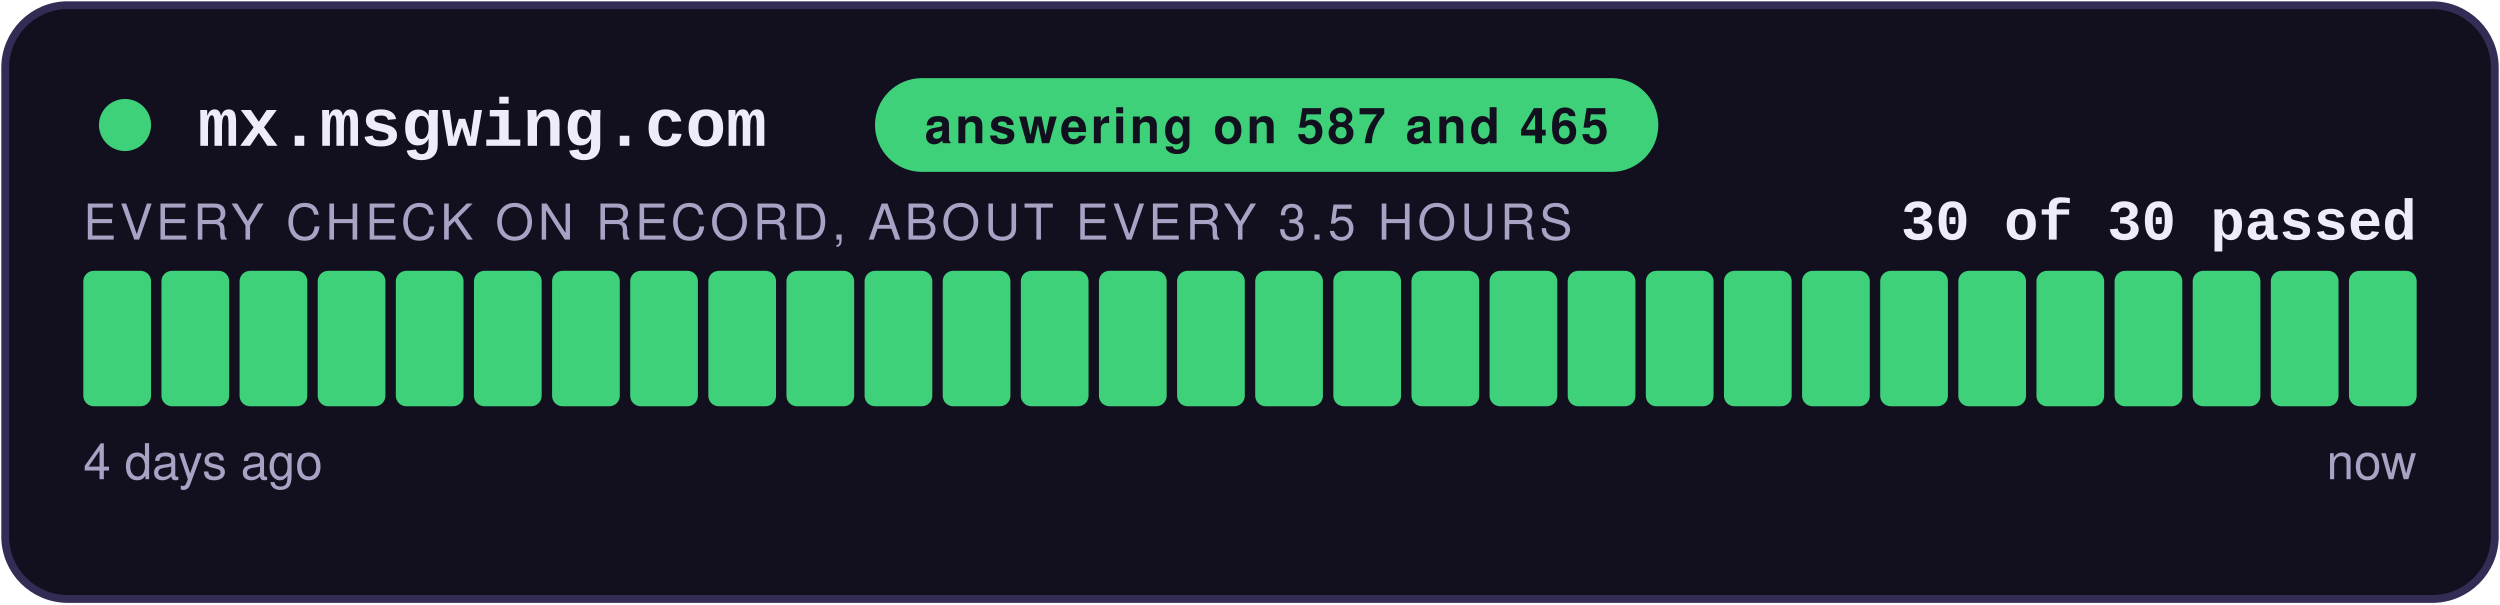
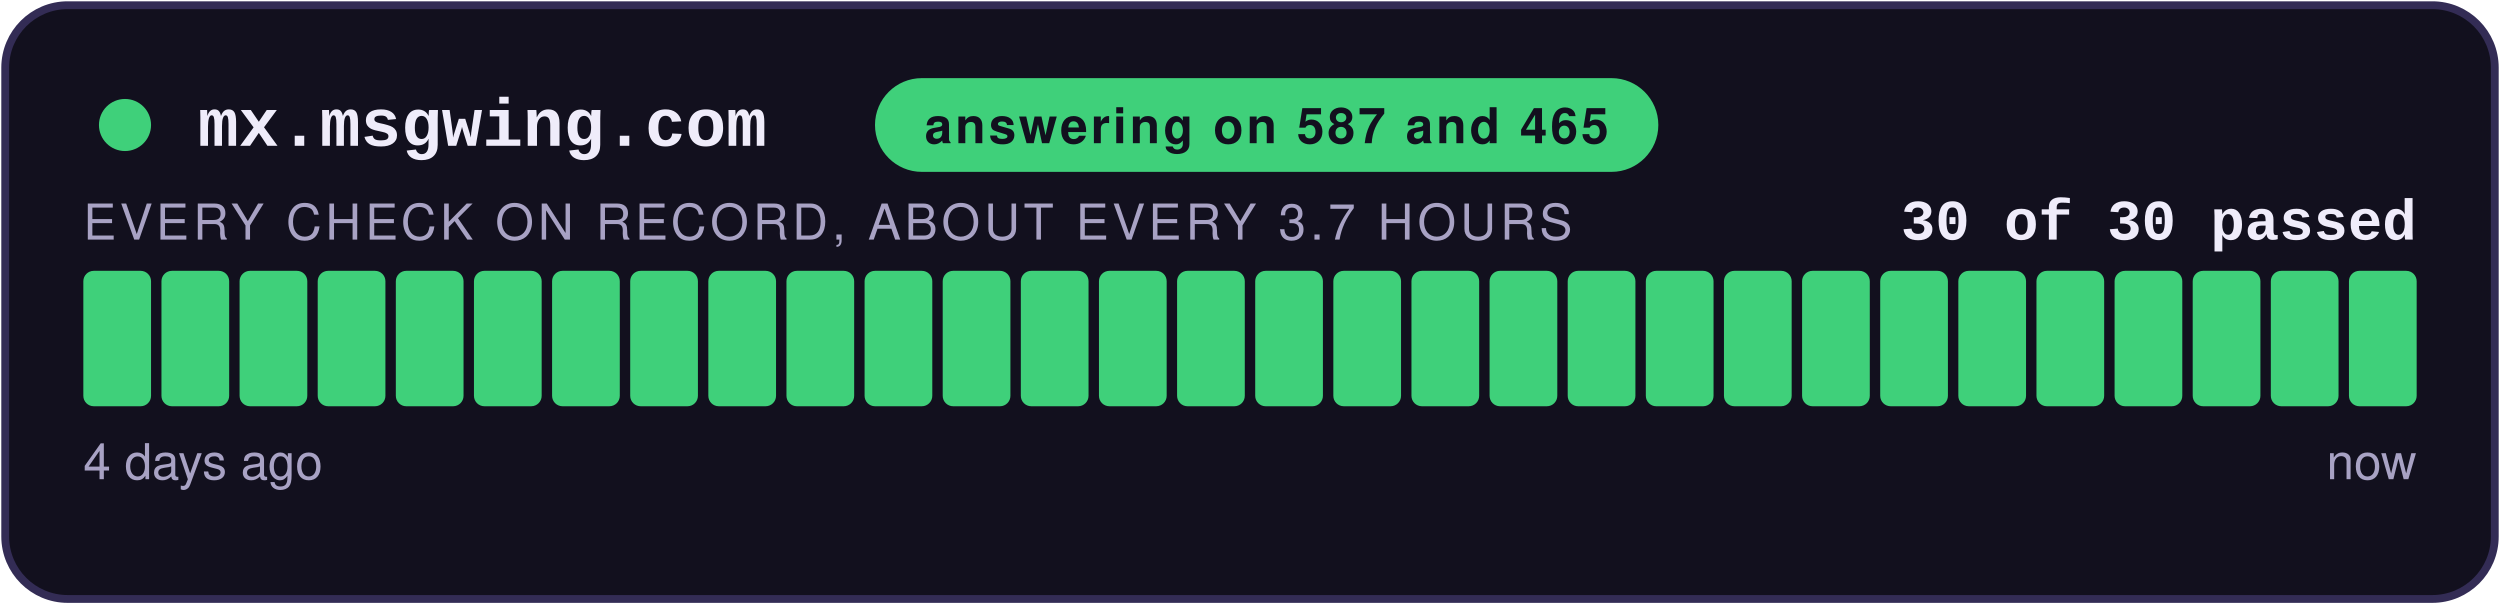
<svg xmlns="http://www.w3.org/2000/svg" width="480" height="116" viewBox="0 0 480 116" role="img" aria-label="answering on 587 and 465: 30 of 30 checks passed">
  <style>
    .teraz { animation: zu-puls 2.4s ease-in-out infinite; }
    @keyframes zu-puls { 0%, 100% { opacity: 1; } 50% { opacity: .45; } }
    @media (prefers-reduced-motion: reduce) { .teraz { animation: none; } }
  </style>
  <rect x="1" y="1" width="478" height="114" rx="12" fill="#12101E" stroke="#332C55" stroke-width="1.5" />
  <circle cx="24" cy="24" r="5" fill="#3FD07A" />
  <text x="38" y="28" font-family="Courier New,monospace" font-size="13" font-weight="700" fill="#EFECFA">mx.msgwing.com</text>
  <rect x="168" y="15" width="150.4" height="18" rx="9" fill="#3FD07A" />
  <text x="243.2" y="27.5" text-anchor="middle" font-family="-apple-system,Segoe UI,Helvetica,Arial,sans-serif" font-size="9.5" font-weight="700" fill="#12101E" letter-spacing="0.6">answering on 587 and 465</text>
  <text x="464" y="46" text-anchor="end" font-family="Courier New,monospace" font-size="11" font-weight="700" fill="#EFECFA">30 of 30 passed</text>
-   <text x="16" y="46" font-family="-apple-system,Segoe UI,Helvetica,Arial,sans-serif" font-size="9.5" fill="#A8A2C4" letter-spacing="0.8">EVERY CHECK ON RECORD, ABOUT EVERY 3.5 HOURS</text>
+   <text x="16" y="46" font-family="-apple-system,Segoe UI,Helvetica,Arial,sans-serif" font-size="9.5" fill="#A8A2C4" letter-spacing="0.8">EVERY CHECK ON RECORD, ABOUT EVERY 3.7 HOURS</text>
  <rect x="16.00" y="52" width="13.00" height="26" rx="2" fill="#3FD07A" />
  <rect x="31.00" y="52" width="13.00" height="26" rx="2" fill="#3FD07A" />
  <rect x="46.00" y="52" width="13.00" height="26" rx="2" fill="#3FD07A" />
  <rect x="61.00" y="52" width="13.00" height="26" rx="2" fill="#3FD07A" />
  <rect x="76.00" y="52" width="13.00" height="26" rx="2" fill="#3FD07A" />
  <rect x="91.00" y="52" width="13.00" height="26" rx="2" fill="#3FD07A" />
  <rect x="106.00" y="52" width="13.00" height="26" rx="2" fill="#3FD07A" />
  <rect x="121.00" y="52" width="13.00" height="26" rx="2" fill="#3FD07A" />
  <rect x="136.00" y="52" width="13.00" height="26" rx="2" fill="#3FD07A" />
  <rect x="151.00" y="52" width="13.00" height="26" rx="2" fill="#3FD07A" />
  <rect x="166.00" y="52" width="13.00" height="26" rx="2" fill="#3FD07A" />
  <rect x="181.00" y="52" width="13.00" height="26" rx="2" fill="#3FD07A" />
  <rect x="196.00" y="52" width="13.00" height="26" rx="2" fill="#3FD07A" />
  <rect x="211.00" y="52" width="13.00" height="26" rx="2" fill="#3FD07A" />
  <rect x="226.00" y="52" width="13.00" height="26" rx="2" fill="#3FD07A" />
  <rect x="241.00" y="52" width="13.00" height="26" rx="2" fill="#3FD07A" />
  <rect x="256.00" y="52" width="13.00" height="26" rx="2" fill="#3FD07A" />
  <rect x="271.00" y="52" width="13.00" height="26" rx="2" fill="#3FD07A" />
  <rect x="286.00" y="52" width="13.00" height="26" rx="2" fill="#3FD07A" />
  <rect x="301.00" y="52" width="13.00" height="26" rx="2" fill="#3FD07A" />
  <rect x="316.00" y="52" width="13.00" height="26" rx="2" fill="#3FD07A" />
  <rect x="331.00" y="52" width="13.00" height="26" rx="2" fill="#3FD07A" />
  <rect x="346.00" y="52" width="13.00" height="26" rx="2" fill="#3FD07A" />
  <rect x="361.00" y="52" width="13.00" height="26" rx="2" fill="#3FD07A" />
  <rect x="376.00" y="52" width="13.00" height="26" rx="2" fill="#3FD07A" />
  <rect x="391.00" y="52" width="13.00" height="26" rx="2" fill="#3FD07A" />
  <rect x="406.00" y="52" width="13.00" height="26" rx="2" fill="#3FD07A" />
  <rect x="421.00" y="52" width="13.00" height="26" rx="2" fill="#3FD07A" />
  <rect x="436.00" y="52" width="13.00" height="26" rx="2" fill="#3FD07A" />
  <rect x="451.00" y="52" width="13.00" height="26" rx="2" fill="#3FD07A" class="teraz" />
  <text x="16" y="92" font-family="-apple-system,Segoe UI,Helvetica,Arial,sans-serif" font-size="9.5" fill="#A8A2C4">4 days ago</text>
  <text x="464" y="92" text-anchor="end" font-family="-apple-system,Segoe UI,Helvetica,Arial,sans-serif" font-size="9.5" fill="#A8A2C4">now</text>
</svg>
